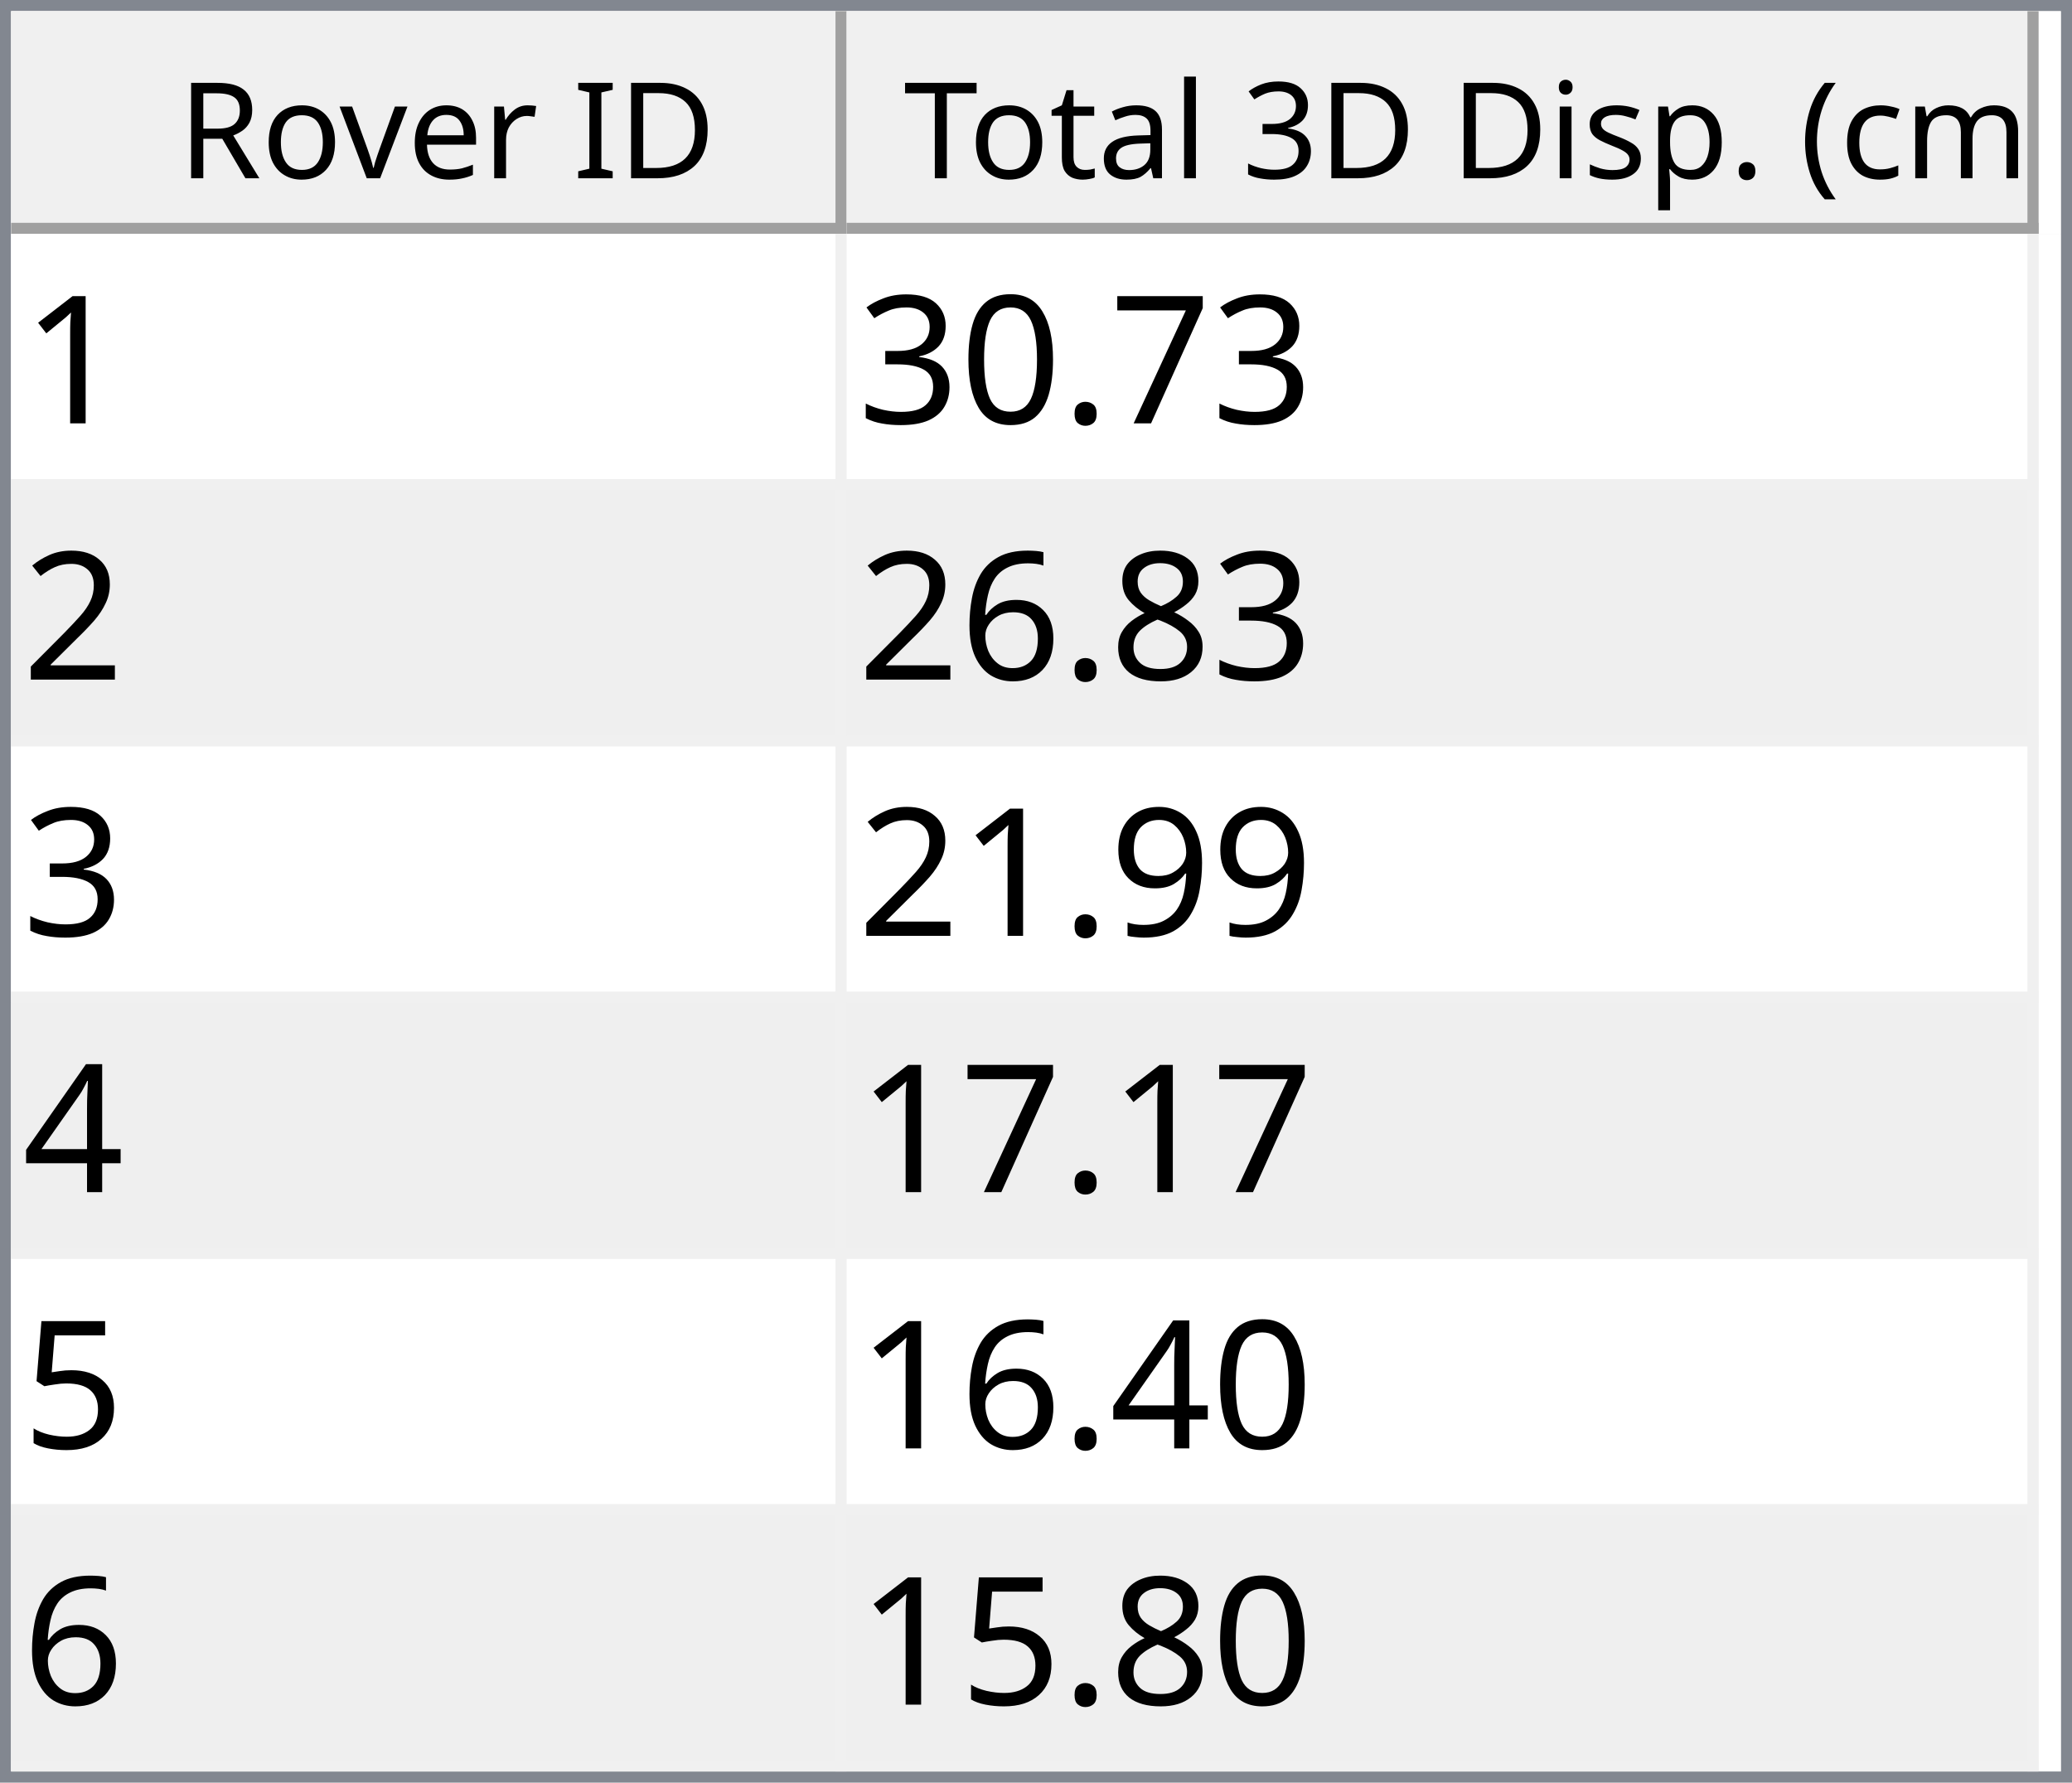
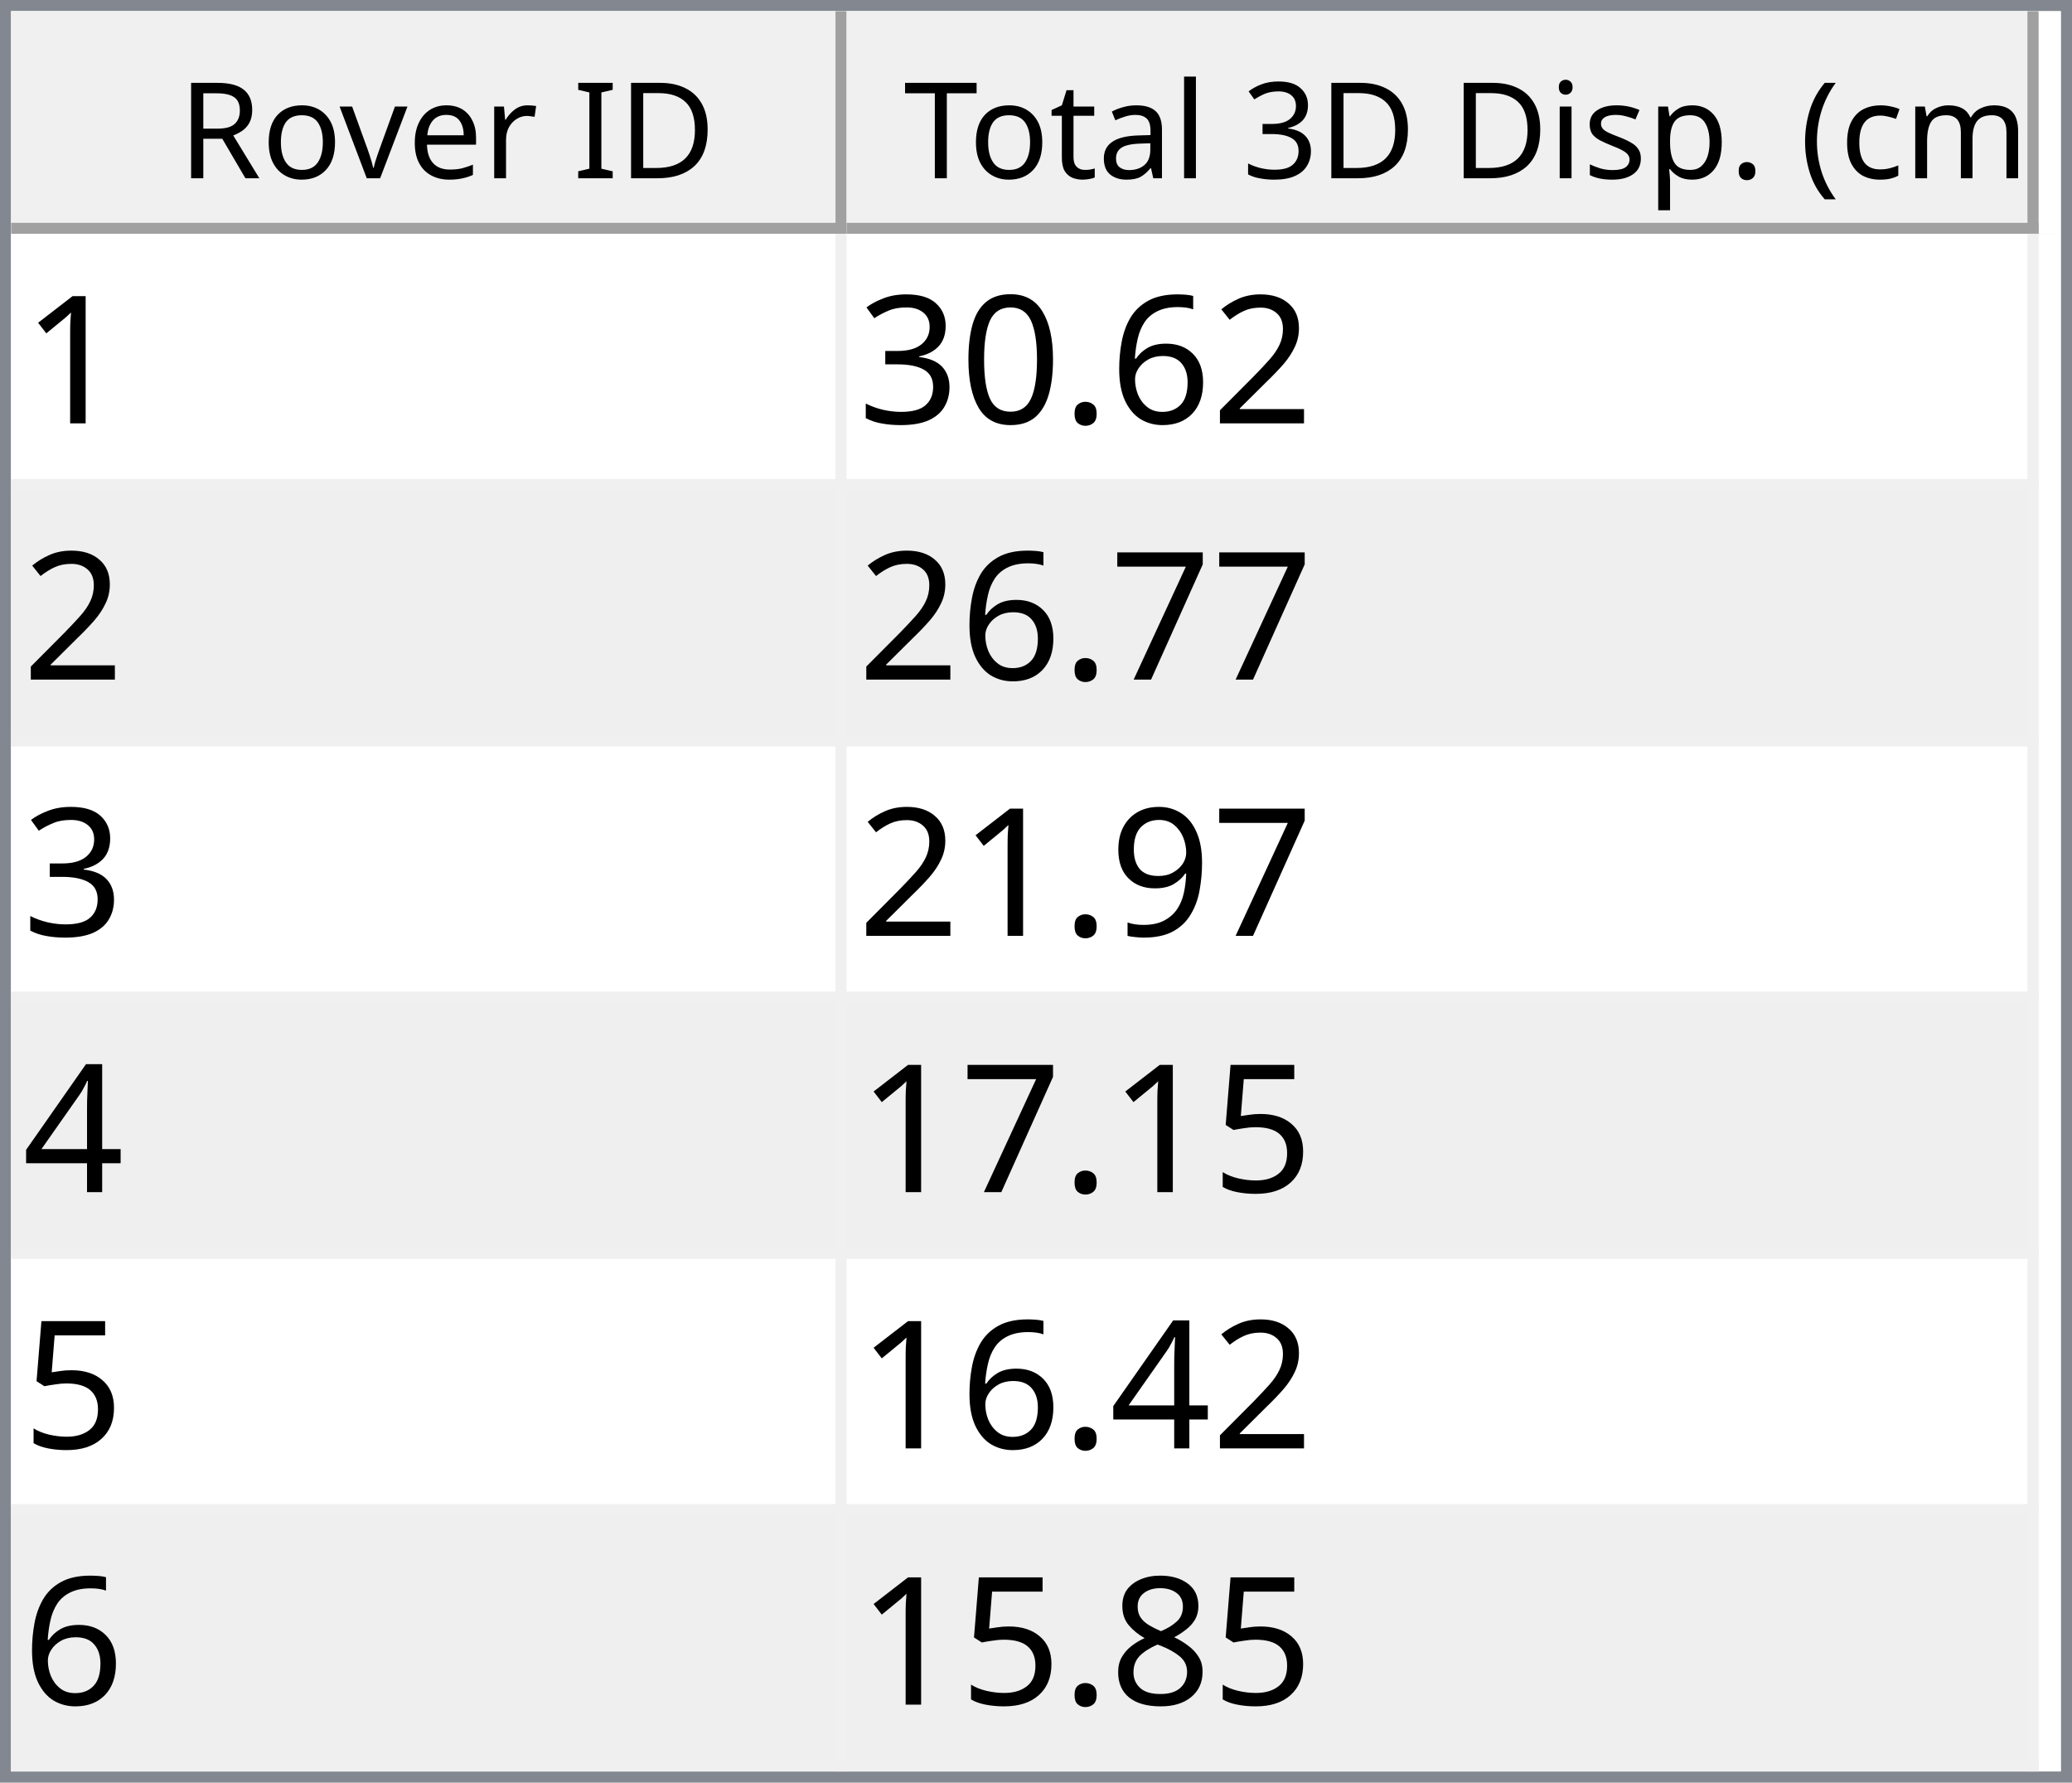
<svg xmlns="http://www.w3.org/2000/svg" style="fill-opacity:1; color-rendering:auto; color-interpolation:auto; text-rendering:auto; stroke:black; stroke-linecap:square; stroke-miterlimit:10; shape-rendering:auto; stroke-opacity:1; fill:black; stroke-dasharray:none; font-weight:normal; stroke-width:1; font-family:'Dialog'; font-style:normal; stroke-linejoin:miter; font-size:12px; stroke-dashoffset:0; image-rendering:auto;" width="186" height="160">
  <defs id="genericDefs" />
  <g>
    <defs id="defs1">
      <clipPath clipPathUnits="userSpaceOnUse" id="clipPath1">
        <path d="M0 0 L186 0 L186 160 L0 160 L0 0 Z" />
      </clipPath>
      <clipPath clipPathUnits="userSpaceOnUse" id="clipPath2">
        <path d="M0 0 L0 160 L186 160 L186 0 Z" />
      </clipPath>
      <clipPath clipPathUnits="userSpaceOnUse" id="clipPath3">
        <path d="M0 0 L0 20 L184 20 L184 0 Z" />
      </clipPath>
      <clipPath clipPathUnits="userSpaceOnUse" id="clipPath4">
        <path d="M0 0 L0 20 L75 20 L75 0 Z" />
      </clipPath>
      <clipPath clipPathUnits="userSpaceOnUse" id="clipPath5">
        <path d="M1 1 L1 19 L74 19 L74 1 Z" />
      </clipPath>
      <clipPath clipPathUnits="userSpaceOnUse" id="clipPath6">
        <path d="M0 0 L0 18 L73 18 L73 0 Z" />
      </clipPath>
      <clipPath clipPathUnits="userSpaceOnUse" id="clipPath7">
        <path d="M-0.5 -0.5 L-0.5 19.5 L74.5 19.5 L74.5 -0.5 Z" />
      </clipPath>
      <clipPath clipPathUnits="userSpaceOnUse" id="clipPath8">
        <path d="M0 0 L0 20 L107 20 L107 0 Z" />
      </clipPath>
      <clipPath clipPathUnits="userSpaceOnUse" id="clipPath9">
        <path d="M1 1 L1 19 L106 19 L106 1 Z" />
      </clipPath>
      <clipPath clipPathUnits="userSpaceOnUse" id="clipPath10">
        <path d="M0 0 L0 18 L105 18 L105 0 Z" />
      </clipPath>
      <clipPath clipPathUnits="userSpaceOnUse" id="clipPath11">
        <path d="M-0.5 -0.5 L-0.5 19.5 L106.5 19.5 L106.5 -0.5 Z" />
      </clipPath>
      <clipPath clipPathUnits="userSpaceOnUse" id="clipPath12">
        <path d="M0 0 L0 138 L184 138 L184 0 Z" />
      </clipPath>
      <clipPath clipPathUnits="userSpaceOnUse" id="clipPath13">
        <path d="M0 0 L0 138 L182 138 L182 0 Z" />
      </clipPath>
      <clipPath clipPathUnits="userSpaceOnUse" id="clipPath14">
        <path d="M-0.5 -0.5 L-0.5 137.5 L181.5 137.5 L181.5 -0.5 Z" />
      </clipPath>
      <clipPath clipPathUnits="userSpaceOnUse" id="clipPath15">
        <path d="M0 0 L0 22 L74 22 L74 0 Z" />
      </clipPath>
      <clipPath clipPathUnits="userSpaceOnUse" id="clipPath16">
        <path d="M0 0 L0 22 L106 22 L106 0 Z" />
      </clipPath>
      <font horiz-adv-x="64.551" id="font1">
        <font-face ascent="107.91" descent="25.098" units-per-em="100" style="font-style:normal; font-family:Segoe UI; font-weight:normal;" />
        <missing-glyph horiz-adv-x="64.551" d="M8.109 0 L8.109 68.266 L56.453 68.266 L56.453 0 L8.109 0 ZM15.328 7.234 L49.219 7.234 L49.219 61.031 L15.328 61.031 L15.328 7.234 Z" />
        <glyph unicode="D" horiz-adv-x="70.117" d="M9.188 0 L9.188 70.016 L28.516 70.016 Q65.531 70.016 65.531 35.891 Q65.531 19.672 55.25 9.836 Q44.969 0 27.734 0 L9.188 0 ZM17.391 62.594 L17.391 7.422 L27.828 7.422 Q41.609 7.422 49.273 14.797 Q56.938 22.172 56.938 35.688 Q56.938 62.594 28.328 62.594 L17.391 62.594 Z" />
        <glyph unicode="I" horiz-adv-x="26.611" d="M17.391 0 L9.188 0 L9.188 70.016 L17.391 70.016 L17.391 0 Z" />
        <glyph unicode=" " horiz-adv-x="27.393" d="" />
        <glyph unicode="r" horiz-adv-x="34.766" d="M34.188 41.891 Q32.078 43.5 28.125 43.5 Q23 43.5 19.555 38.672 Q16.109 33.844 16.109 25.484 L16.109 0 L8.109 0 L8.109 50 L16.109 50 L16.109 39.703 L16.312 39.703 Q18.016 44.969 21.531 47.922 Q25.047 50.875 29.391 50.875 Q32.516 50.875 34.188 50.203 L34.188 41.891 Z" />
        <glyph unicode="e" horiz-adv-x="52.295" d="M48.297 23 L12.984 23 Q13.188 14.656 17.484 10.109 Q21.781 5.562 29.297 5.562 Q37.75 5.562 44.828 11.141 L44.828 3.609 Q38.234 -1.172 27.391 -1.172 Q16.797 -1.172 10.742 5.641 Q4.688 12.453 4.688 24.812 Q4.688 36.469 11.305 43.82 Q17.922 51.172 27.734 51.172 Q37.547 51.172 42.922 44.828 Q48.297 38.484 48.297 27.203 L48.297 23 ZM40.094 29.781 Q40.047 36.719 36.75 40.578 Q33.453 44.438 27.594 44.438 Q21.922 44.438 17.969 40.383 Q14.016 36.328 13.094 29.781 L40.094 29.781 Z" />
        <glyph unicode="v" horiz-adv-x="47.9" d="M47.406 50 L27.484 0 L19.625 0 L0.688 50 L9.469 50 L22.172 13.672 Q23.578 9.672 23.922 6.688 L24.125 6.688 Q24.609 10.453 25.688 13.484 L38.969 50 L47.406 50 Z" />
        <glyph unicode="o" horiz-adv-x="58.594" d="M29 -1.172 Q17.922 -1.172 11.305 5.836 Q4.688 12.844 4.688 24.422 Q4.688 37.016 11.57 44.094 Q18.453 51.172 30.172 51.172 Q41.359 51.172 47.633 44.289 Q53.906 37.406 53.906 25.203 Q53.906 13.234 47.141 6.031 Q40.375 -1.172 29 -1.172 ZM29.594 44.438 Q21.875 44.438 17.383 39.188 Q12.891 33.938 12.891 24.703 Q12.891 15.828 17.43 10.695 Q21.969 5.562 29.594 5.562 Q37.359 5.562 41.531 10.594 Q45.703 15.625 45.703 24.906 Q45.703 34.281 41.531 39.359 Q37.359 44.438 29.594 44.438 Z" />
        <glyph unicode="R" horiz-adv-x="59.814" d="M59.375 0 L49.609 0 L37.891 19.625 Q36.281 22.359 34.766 24.289 Q33.25 26.219 31.664 27.438 Q30.078 28.656 28.25 29.219 Q26.422 29.781 24.125 29.781 L17.391 29.781 L17.391 0 L9.188 0 L9.188 70.016 L30.078 70.016 Q34.672 70.016 38.555 68.867 Q42.438 67.719 45.289 65.375 Q48.141 63.031 49.758 59.547 Q51.375 56.062 51.375 51.375 Q51.375 47.703 50.273 44.656 Q49.172 41.609 47.148 39.211 Q45.125 36.812 42.266 35.133 Q39.406 33.453 35.844 32.516 L35.844 32.328 Q37.594 31.547 38.891 30.547 Q40.188 29.547 41.359 28.18 Q42.531 26.812 43.68 25.078 Q44.828 23.344 46.234 21.047 L59.375 0 ZM17.391 62.594 L17.391 37.203 L28.516 37.203 Q31.594 37.203 34.203 38.133 Q36.812 39.062 38.719 40.797 Q40.625 42.531 41.703 45.047 Q42.781 47.562 42.781 50.688 Q42.781 56.297 39.141 59.445 Q35.5 62.594 28.609 62.594 L17.391 62.594 Z" />
        <glyph unicode=")" horiz-adv-x="30.176" d="M8.297 -15.922 L1.172 -15.922 Q16.406 2.344 16.406 26.812 Q16.406 51.469 1.078 70.016 L8.297 70.016 Q23.531 52.156 23.531 26.703 Q23.531 1.375 8.297 -15.922 Z" />
        <glyph unicode="m" horiz-adv-x="86.133" d="M79.109 0 L71.094 0 L71.094 28.719 Q71.094 37.016 68.531 40.727 Q65.969 44.438 59.906 44.438 Q54.781 44.438 51.195 39.75 Q47.609 35.062 47.609 28.516 L47.609 0 L39.594 0 L39.594 29.688 Q39.594 44.438 28.219 44.438 Q22.953 44.438 19.531 40.016 Q16.109 35.594 16.109 28.516 L16.109 0 L8.109 0 L8.109 50 L16.109 50 L16.109 42.094 L16.312 42.094 Q21.625 51.172 31.844 51.172 Q36.969 51.172 40.773 48.312 Q44.578 45.453 46 40.828 Q51.562 51.172 62.594 51.172 Q79.109 51.172 79.109 30.812 L79.109 0 Z" />
        <glyph unicode="c" horiz-adv-x="46.191" d="M42.188 2.297 Q36.422 -1.172 28.516 -1.172 Q17.828 -1.172 11.258 5.789 Q4.688 12.75 4.688 23.828 Q4.688 36.188 11.766 43.68 Q18.844 51.172 30.672 51.172 Q37.25 51.172 42.281 48.734 L42.281 40.531 Q36.719 44.438 30.375 44.438 Q22.703 44.438 17.797 38.945 Q12.891 33.453 12.891 24.516 Q12.891 15.719 17.508 10.641 Q22.125 5.562 29.891 5.562 Q36.422 5.562 42.188 9.906 L42.188 2.297 Z" />
        <glyph unicode="(" horiz-adv-x="30.176" d="M29.109 -15.922 L21.969 -15.922 Q6.844 1.375 6.844 26.703 Q6.844 52.156 21.969 70.016 L29.203 70.016 Q13.875 51.469 13.875 26.812 Q13.875 2.344 29.109 -15.922 Z" />
        <glyph unicode="." horiz-adv-x="21.68" d="M10.891 -1.078 Q8.641 -1.078 7.055 0.539 Q5.469 2.156 5.469 4.391 Q5.469 6.641 7.055 8.273 Q8.641 9.906 10.891 9.906 Q13.188 9.906 14.797 8.273 Q16.406 6.641 16.406 4.391 Q16.406 2.156 14.797 0.539 Q13.188 -1.078 10.891 -1.078 Z" />
        <glyph unicode="p" horiz-adv-x="58.789" d="M16.312 7.234 L16.109 7.234 L16.109 -23 L8.109 -23 L8.109 50 L16.109 50 L16.109 41.219 L16.312 41.219 Q22.219 51.172 33.594 51.172 Q43.266 51.172 48.688 44.461 Q54.109 37.75 54.109 26.469 Q54.109 13.922 48 6.375 Q41.891 -1.172 31.297 -1.172 Q21.578 -1.172 16.312 7.234 ZM16.109 27.391 L16.109 20.406 Q16.109 14.203 20.141 9.883 Q24.172 5.562 30.375 5.562 Q37.641 5.562 41.773 11.133 Q45.906 16.703 45.906 26.609 Q45.906 34.969 42.047 39.703 Q38.188 44.438 31.594 44.438 Q24.609 44.438 20.359 39.578 Q16.109 34.719 16.109 27.391 Z" />
        <glyph unicode="s" horiz-adv-x="42.432" d="M5.078 1.812 L5.078 10.406 Q11.625 5.562 19.484 5.562 Q30.031 5.562 30.031 12.594 Q30.031 14.594 29.125 15.992 Q28.219 17.391 26.68 18.461 Q25.141 19.531 23.07 20.383 Q21 21.234 18.609 22.172 Q15.281 23.484 12.766 24.828 Q10.25 26.172 8.57 27.859 Q6.891 29.547 6.031 31.695 Q5.172 33.844 5.172 36.719 Q5.172 40.234 6.789 42.945 Q8.406 45.656 11.086 47.484 Q13.766 49.312 17.211 50.242 Q20.656 51.172 24.312 51.172 Q30.812 51.172 35.938 48.922 L35.938 40.828 Q30.422 44.438 23.25 44.438 Q21 44.438 19.195 43.922 Q17.391 43.406 16.094 42.477 Q14.797 41.547 14.086 40.258 Q13.375 38.969 13.375 37.406 Q13.375 35.453 14.086 34.133 Q14.797 32.812 16.164 31.789 Q17.531 30.766 19.484 29.938 Q21.438 29.109 23.922 28.125 Q27.25 26.859 29.883 25.516 Q32.516 24.172 34.375 22.484 Q36.234 20.797 37.234 18.602 Q38.234 16.406 38.234 13.375 Q38.234 9.672 36.602 6.938 Q34.969 4.203 32.234 2.398 Q29.5 0.594 25.93 -0.289 Q22.359 -1.172 18.453 -1.172 Q10.75 -1.172 5.078 1.812 Z" />
        <glyph unicode="i" horiz-adv-x="24.219" d="M12.203 62.703 Q10.062 62.703 8.547 64.164 Q7.031 65.625 7.031 67.875 Q7.031 70.125 8.547 71.609 Q10.062 73.094 12.203 73.094 Q14.406 73.094 15.945 71.609 Q17.484 70.125 17.484 67.875 Q17.484 65.719 15.945 64.211 Q14.406 62.703 12.203 62.703 ZM16.109 0 L8.109 0 L8.109 50 L16.109 50 L16.109 0 Z" />
        <glyph unicode="3" horiz-adv-x="53.906" d="M46.531 19.828 Q46.531 15.094 44.75 11.211 Q42.969 7.328 39.719 4.57 Q36.469 1.812 31.93 0.297 Q27.391 -1.219 21.922 -1.219 Q11.922 -1.219 6 2.594 L6 11.188 Q13.094 5.609 22.219 5.609 Q25.875 5.609 28.828 6.539 Q31.781 7.469 33.906 9.227 Q36.031 10.984 37.18 13.477 Q38.328 15.969 38.328 19.094 Q38.328 32.812 18.797 32.812 L12.984 32.812 L12.984 39.594 L18.5 39.594 Q35.797 39.594 35.797 52.484 Q35.797 64.406 22.609 64.406 Q15.188 64.406 8.688 59.422 L8.688 67.188 Q15.375 71.188 24.609 71.188 Q29 71.188 32.57 69.969 Q36.141 68.75 38.68 66.555 Q41.219 64.359 42.609 61.281 Q44 58.203 44 54.5 Q44 40.672 30.031 36.719 L30.031 36.531 Q33.594 36.141 36.625 34.797 Q39.656 33.453 41.852 31.305 Q44.047 29.156 45.289 26.25 Q46.531 23.344 46.531 19.828 Z" />
        <glyph unicode="l" horiz-adv-x="24.219" d="M16.109 0 L8.109 0 L8.109 74.031 L16.109 74.031 L16.109 0 Z" />
        <glyph unicode="a" horiz-adv-x="50.879" d="M43.891 0 L35.891 0 L35.891 7.812 L35.688 7.812 Q30.469 -1.172 20.312 -1.172 Q12.844 -1.172 8.617 2.781 Q4.391 6.734 4.391 13.281 Q4.391 27.297 20.906 29.594 L35.891 31.688 Q35.891 44.438 25.594 44.438 Q16.547 44.438 9.281 38.281 L9.281 46.484 Q16.656 51.172 26.266 51.172 Q43.891 51.172 43.891 32.516 L43.891 0 ZM35.891 25.297 L23.828 23.641 Q18.266 22.859 15.43 20.875 Q12.594 18.891 12.594 13.875 Q12.594 10.203 15.211 7.883 Q17.828 5.562 22.172 5.562 Q28.125 5.562 32.008 9.742 Q35.891 13.922 35.891 20.312 L35.891 25.297 Z" />
        <glyph unicode="t" horiz-adv-x="33.887" d="M31.297 0.484 Q28.469 -1.078 23.828 -1.078 Q10.688 -1.078 10.688 13.578 L10.688 43.172 L2.094 43.172 L2.094 50 L10.688 50 L10.688 62.203 L18.703 64.797 L18.703 50 L31.297 50 L31.297 43.172 L18.703 43.172 L18.703 14.984 Q18.703 9.969 20.414 7.82 Q22.125 5.672 26.078 5.672 Q29.109 5.672 31.297 7.328 L31.297 0.484 Z" />
        <glyph unicode="T" horiz-adv-x="52.393" d="M50.594 62.594 L30.375 62.594 L30.375 0 L22.172 0 L22.172 62.594 L2 62.594 L2 70.016 L50.594 70.016 L50.594 62.594 Z" />
      </font>
      <font horiz-adv-x="75.0" id="font2">
        <font-face ascent="100.537" descent="21.973" units-per-em="100" style="font-style:normal; font-family:sans-serif; font-weight:normal;" />
        <missing-glyph horiz-adv-x="75.0" d="M12.5 0 L12.5 62.5 L62.5 62.5 L62.5 0 L12.5 0 ZM14.062 1.562 L60.938 1.562 L60.938 60.938 L14.062 60.938 L14.062 1.562 Z" />
        <glyph unicode="1" horiz-adv-x="55.615" d="M37.25 0 L28.469 0 L28.469 56 Q25.297 52.984 20.141 49.953 Q14.984 46.922 10.891 45.406 L10.891 53.906 Q18.266 57.375 23.781 62.305 Q29.297 67.234 31.594 71.875 L37.25 71.875 L37.25 0 Z" />
-         <glyph unicode="7" horiz-adv-x="55.615" d="M4.734 62.203 L4.734 70.656 L51.078 70.656 L51.078 63.812 Q44.234 56.547 37.523 44.484 Q30.812 32.422 27.156 19.672 Q24.516 10.688 23.781 0 L14.75 0 Q14.891 8.453 18.062 20.414 Q21.234 32.375 27.172 43.484 Q33.109 54.594 39.797 62.203 L4.734 62.203 Z" />
+         <glyph unicode="2" horiz-adv-x="55.615" d="M50.344 8.453 L50.344 0 L3.031 0 Q2.938 3.172 4.047 6.109 Q5.859 10.938 9.836 15.625 Q13.812 20.312 21.344 26.469 Q33.016 36.031 37.117 41.625 Q41.219 47.219 41.219 52.203 Q41.219 57.422 37.477 61.008 Q33.734 64.594 27.734 64.594 Q21.391 64.594 17.578 60.789 Q13.766 56.984 13.719 50.25 L4.688 51.172 Q5.609 61.281 11.664 66.578 Q17.719 71.875 27.938 71.875 Q38.234 71.875 44.242 66.164 Q50.25 60.453 50.25 52 Q50.25 47.703 48.492 43.555 Q46.734 39.406 42.656 34.812 Q38.578 30.219 29.109 22.219 Q21.188 15.578 18.945 13.211 Q16.703 10.844 15.234 8.453 L50.344 8.453 Z" />
+         <glyph unicode="6" horiz-adv-x="55.615" d="M49.75 54.047 L41.016 53.375 Q39.844 58.547 37.703 60.891 Q34.125 64.656 28.906 64.656 Q24.703 64.656 21.531 62.312 Q17.391 59.281 14.992 53.469 Q12.594 47.656 12.5 36.922 Q15.672 41.75 20.266 44.094 Q24.859 46.438 29.891 46.438 Q38.672 46.438 44.852 39.969 Q51.031 33.5 51.031 23.25 Q51.031 16.5 48.125 10.719 Q45.219 4.938 40.141 1.859 Q35.062 -1.219 28.609 -1.219 Q17.625 -1.219 10.695 6.859 Q3.766 14.938 3.766 33.5 Q3.766 54.25 11.422 63.672 Q18.109 71.875 29.438 71.875 Q37.891 71.875 43.289 67.141 Q48.688 62.406 49.75 54.047 ZM13.875 23.188 Q13.875 18.656 15.797 14.508 Q17.719 10.359 21.188 8.18 Q24.656 6 28.469 6 Q34.031 6 38.039 10.492 Q42.047 14.984 42.047 22.703 Q42.047 30.125 38.086 34.398 Q34.125 38.672 28.125 38.672 Q22.172 38.672 18.023 34.398 Q13.875 30.125 13.875 23.188 Z" />
        <glyph unicode="." horiz-adv-x="27.783" d="M9.078 0 L9.078 10.016 L19.094 10.016 L19.094 0 L9.078 0 Z" />
        <glyph unicode="0" horiz-adv-x="55.615" d="M4.156 35.297 Q4.156 48 6.766 55.742 Q9.375 63.484 14.523 67.68 Q19.672 71.875 27.484 71.875 Q33.25 71.875 37.594 69.555 Q41.938 67.234 44.773 62.867 Q47.609 58.5 49.219 52.227 Q50.828 45.953 50.828 35.297 Q50.828 22.703 48.242 14.969 Q45.656 7.234 40.508 3.008 Q35.359 -1.219 27.484 -1.219 Q17.141 -1.219 11.234 6.203 Q4.156 15.141 4.156 35.297 ZM13.188 35.297 Q13.188 17.672 17.312 11.836 Q21.438 6 27.484 6 Q33.547 6 37.672 11.859 Q41.797 17.719 41.797 35.297 Q41.797 52.984 37.672 58.789 Q33.547 64.594 27.391 64.594 Q21.344 64.594 17.719 59.469 Q13.188 52.938 13.188 35.297 Z" />
        <glyph unicode="3" horiz-adv-x="55.615" d="M4.203 18.891 L12.984 20.062 Q14.5 12.594 18.141 9.297 Q21.781 6 27 6 Q33.203 6 37.477 10.297 Q41.75 14.594 41.75 20.953 Q41.75 27 37.797 30.93 Q33.844 34.859 27.734 34.859 Q25.25 34.859 21.531 33.891 L22.516 41.609 Q23.391 41.5 23.922 41.5 Q29.547 41.5 34.039 44.43 Q38.531 47.359 38.531 53.469 Q38.531 58.297 35.258 61.477 Q31.984 64.656 26.812 64.656 Q21.688 64.656 18.266 61.43 Q14.844 58.203 13.875 51.766 L5.078 53.328 Q6.688 62.156 12.398 67.016 Q18.109 71.875 26.609 71.875 Q32.469 71.875 37.398 69.359 Q42.328 66.844 44.945 62.5 Q47.562 58.156 47.562 53.266 Q47.562 48.641 45.07 44.828 Q42.578 41.016 37.703 38.766 Q44.047 37.312 47.562 32.695 Q51.078 28.078 51.078 21.141 Q51.078 11.766 44.242 5.25 Q37.406 -1.266 26.953 -1.266 Q17.531 -1.266 11.305 4.352 Q5.078 9.969 4.203 18.891 Z" />
-         <glyph unicode="2" horiz-adv-x="55.615" d="M50.344 8.453 L50.344 0 L3.031 0 Q2.938 3.172 4.047 6.109 Q5.859 10.938 9.836 15.625 Q13.812 20.312 21.344 26.469 Q33.016 36.031 37.117 41.625 Q41.219 47.219 41.219 52.203 Q41.219 57.422 37.477 61.008 Q33.734 64.594 27.734 64.594 Q21.391 64.594 17.578 60.789 Q13.766 56.984 13.719 50.25 L4.688 51.172 Q5.609 61.281 11.664 66.578 Q17.719 71.875 27.938 71.875 Q38.234 71.875 44.242 66.164 Q50.25 60.453 50.25 52 Q50.25 47.703 48.492 43.555 Q46.734 39.406 42.656 34.812 Q38.578 30.219 29.109 22.219 Q21.188 15.578 18.945 13.211 Q16.703 10.844 15.234 8.453 L50.344 8.453 Z" />
-         <glyph unicode="8" horiz-adv-x="55.615" d="M17.672 38.812 Q12.203 40.828 9.57 44.539 Q6.938 48.25 6.938 53.422 Q6.938 61.234 12.555 66.555 Q18.172 71.875 27.484 71.875 Q36.859 71.875 42.578 66.43 Q48.297 60.984 48.297 53.172 Q48.297 48.188 45.68 44.508 Q43.062 40.828 37.75 38.812 Q44.344 36.672 47.781 31.883 Q51.219 27.094 51.219 20.453 Q51.219 11.281 44.727 5.031 Q38.234 -1.219 27.641 -1.219 Q17.047 -1.219 10.547 5.055 Q4.047 11.328 4.047 20.703 Q4.047 27.688 7.594 32.398 Q11.141 37.109 17.672 38.812 ZM15.922 53.719 Q15.922 48.641 19.195 45.414 Q22.469 42.188 27.688 42.188 Q32.766 42.188 36.016 45.383 Q39.266 48.578 39.266 53.219 Q39.266 58.062 35.914 61.359 Q32.562 64.656 27.594 64.656 Q22.562 64.656 19.242 61.43 Q15.922 58.203 15.922 53.719 ZM13.094 20.656 Q13.094 16.891 14.875 13.375 Q16.656 9.859 20.172 7.93 Q23.688 6 27.734 6 Q34.031 6 38.133 10.055 Q42.234 14.109 42.234 20.359 Q42.234 26.703 38.016 30.859 Q33.797 35.016 27.438 35.016 Q21.234 35.016 17.164 30.914 Q13.094 26.812 13.094 20.656 Z" />
-         <glyph unicode="6" horiz-adv-x="55.615" d="M49.75 54.047 L41.016 53.375 Q39.844 58.547 37.703 60.891 Q34.125 64.656 28.906 64.656 Q24.703 64.656 21.531 62.312 Q17.391 59.281 14.992 53.469 Q12.594 47.656 12.5 36.922 Q15.672 41.75 20.266 44.094 Q24.859 46.438 29.891 46.438 Q38.672 46.438 44.852 39.969 Q51.031 33.5 51.031 23.25 Q51.031 16.5 48.125 10.719 Q45.219 4.938 40.141 1.859 Q35.062 -1.219 28.609 -1.219 Q17.625 -1.219 10.695 6.859 Q3.766 14.938 3.766 33.5 Q3.766 54.25 11.422 63.672 Q18.109 71.875 29.438 71.875 Q37.891 71.875 43.289 67.141 Q48.688 62.406 49.75 54.047 ZM13.875 23.188 Q13.875 18.656 15.797 14.508 Q17.719 10.359 21.188 8.18 Q24.656 6 28.469 6 Q34.031 6 38.039 10.492 Q42.047 14.984 42.047 22.703 Q42.047 30.125 38.086 34.398 Q34.125 38.672 28.125 38.672 Q22.172 38.672 18.023 34.398 Q13.875 30.125 13.875 23.188 Z" />
+         <glyph unicode="7" horiz-adv-x="55.615" d="M4.734 62.203 L4.734 70.656 L51.078 70.656 L51.078 63.812 Q44.234 56.547 37.523 44.484 Q30.812 32.422 27.156 19.672 Q24.516 10.688 23.781 0 L14.75 0 Q14.891 8.453 18.062 20.414 Q21.234 32.375 27.172 43.484 Q33.109 54.594 39.797 62.203 L4.734 62.203 Z" />
        <glyph unicode="9" horiz-adv-x="55.615" d="M5.469 16.547 L13.922 17.328 Q14.984 11.375 18.016 8.688 Q21.047 6 25.781 6 Q29.828 6 32.883 7.859 Q35.938 9.719 37.891 12.82 Q39.844 15.922 41.164 21.195 Q42.484 26.469 42.484 31.938 Q42.484 32.516 42.438 33.688 Q39.797 29.5 35.234 26.883 Q30.672 24.266 25.344 24.266 Q16.453 24.266 10.305 30.711 Q4.156 37.156 4.156 47.703 Q4.156 58.594 10.578 65.234 Q17 71.875 26.656 71.875 Q33.641 71.875 39.43 68.117 Q45.219 64.359 48.219 57.398 Q51.219 50.438 51.219 37.25 Q51.219 23.531 48.242 15.406 Q45.266 7.281 39.383 3.031 Q33.5 -1.219 25.594 -1.219 Q17.188 -1.219 11.867 3.445 Q6.547 8.109 5.469 16.547 ZM41.453 48.141 Q41.453 55.719 37.43 60.156 Q33.406 64.594 27.734 64.594 Q21.875 64.594 17.531 59.812 Q13.188 55.031 13.188 47.406 Q13.188 40.578 17.312 36.305 Q21.438 32.031 27.484 32.031 Q33.594 32.031 37.523 36.305 Q41.453 40.578 41.453 48.141 Z" />
        <glyph unicode="4" horiz-adv-x="55.615" d="M32.328 0 L32.328 17.141 L1.266 17.141 L1.266 25.203 L33.938 71.578 L41.109 71.578 L41.109 25.203 L50.781 25.203 L50.781 17.141 L41.109 17.141 L41.109 0 L32.328 0 ZM32.328 25.203 L32.328 57.469 L9.906 25.203 L32.328 25.203 Z" />
        <glyph unicode="5" horiz-adv-x="55.615" d="M4.156 18.75 L13.375 19.531 Q14.406 12.797 18.141 9.398 Q21.875 6 27.156 6 Q33.5 6 37.891 10.789 Q42.281 15.578 42.281 23.484 Q42.281 31 38.062 35.352 Q33.844 39.703 27 39.703 Q22.75 39.703 19.336 37.773 Q15.922 35.844 13.969 32.766 L5.719 33.844 L12.641 70.609 L48.25 70.609 L48.25 62.203 L19.672 62.203 L15.828 42.969 Q22.266 47.469 29.344 47.469 Q38.719 47.469 45.164 40.969 Q51.609 34.469 51.609 24.266 Q51.609 14.547 45.953 7.469 Q39.062 -1.219 27.156 -1.219 Q17.391 -1.219 11.211 4.25 Q5.031 9.719 4.156 18.75 Z" />
+         <glyph unicode="8" horiz-adv-x="55.615" d="M17.672 38.812 Q12.203 40.828 9.57 44.539 Q6.938 48.25 6.938 53.422 Q6.938 61.234 12.555 66.555 Q18.172 71.875 27.484 71.875 Q36.859 71.875 42.578 66.43 Q48.297 60.984 48.297 53.172 Q48.297 48.188 45.68 44.508 Q43.062 40.828 37.75 38.812 Q44.344 36.672 47.781 31.883 Q51.219 27.094 51.219 20.453 Q51.219 11.281 44.727 5.031 Q38.234 -1.219 27.641 -1.219 Q17.047 -1.219 10.547 5.055 Q4.047 11.328 4.047 20.703 Q4.047 27.688 7.594 32.398 Q11.141 37.109 17.672 38.812 ZM15.922 53.719 Q15.922 48.641 19.195 45.414 Q22.469 42.188 27.688 42.188 Q32.766 42.188 36.016 45.383 Q39.266 48.578 39.266 53.219 Q39.266 58.062 35.914 61.359 Q32.562 64.656 27.594 64.656 Q22.562 64.656 19.242 61.43 Q15.922 58.203 15.922 53.719 ZM13.094 20.656 Q13.094 16.891 14.875 13.375 Q16.656 9.859 20.172 7.93 Q23.688 6 27.734 6 Q34.031 6 38.133 10.055 Q42.234 14.109 42.234 20.359 Q42.234 26.703 38.016 30.859 Q33.797 35.016 27.438 35.016 Q21.234 35.016 17.164 30.914 Q13.094 26.812 13.094 20.656 Z" />
      </font>
    </defs>
    <g style="fill:white; stroke:white;">
      <rect x="0" y="0" width="186" style="clip-path:url(#clipPath1); stroke:none;" height="160" />
    </g>
    <g style="fill:white; text-rendering:optimizeSpeed; color-rendering:optimizeSpeed; image-rendering:optimizeSpeed; shape-rendering:crispEdges; stroke:white; color-interpolation:sRGB;">
      <rect x="0" width="186" height="160" y="0" style="stroke:none;" />
      <path style="stroke:none;" d="M0 160 L186 160 L186 0 L0 0 Z" />
    </g>
    <g style="fill:rgb(240,240,240); font-family:'Segoe UI'; stroke:rgb(240,240,240);">
      <rect x="0" y="0" width="186" style="clip-path:url(#clipPath2); stroke:none;" height="160" />
    </g>
    <g style="fill:rgb(130,135,144); font-family:'Segoe UI'; stroke:rgb(130,135,144);">
      <path d="M0 0 L186 0 L186 160 L0 160 L0 0 ZM1 1 L185 1 L185 159 L1 159 L1 1 Z" style="fill-rule:evenodd; clip-path:url(#clipPath2); stroke:none;" />
    </g>
    <g style="fill:white; font-family:'Segoe UI'; stroke:white;" transform="translate(1,1)">
      <rect x="0" y="0" width="184" style="clip-path:url(#clipPath3); stroke:none;" height="20" />
    </g>
    <g style="fill:rgb(240,240,240); font-family:'Segoe UI'; stroke:rgb(240,240,240);" transform="translate(1,1)">
      <rect x="0" y="0" width="75" style="clip-path:url(#clipPath4); stroke:none;" height="20" />
    </g>
    <g style="font-family:'Segoe UI';" transform="translate(2,2)">
      <text x="14" xml:space="preserve" y="14" style="clip-path:url(#clipPath6); stroke:none;">Rover ID</text>
    </g>
    <g style="fill:rgb(160,160,160); font-family:'Segoe UI'; stroke:rgb(160,160,160); stroke-linejoin:bevel;" transform="translate(1.5,1.5)">
      <line x1="74" x2="74" y1="0" style="fill:none; clip-path:url(#clipPath7);" y2="19" />
    </g>
    <g style="fill:rgb(160,160,160); font-family:'Segoe UI'; stroke:rgb(160,160,160); stroke-linejoin:bevel;" transform="matrix(1,0,0,1,1,1) translate(0.5,0.5)">
      <line x1="0" x2="74" y1="19" style="fill:none; clip-path:url(#clipPath7);" y2="19" />
    </g>
    <g style="fill:rgb(240,240,240); font-family:'Segoe UI'; stroke:rgb(240,240,240);" transform="translate(76,1)">
      <rect x="0" y="0" width="107" style="clip-path:url(#clipPath8); stroke:none;" height="20" />
    </g>
    <g style="font-family:'Segoe UI';" transform="translate(77,2)">
      <text x="1" xml:space="preserve" y="14" style="clip-path:url(#clipPath10); stroke:none;"> Total 3D Disp. (cm)</text>
    </g>
    <g style="fill:rgb(160,160,160); font-family:'Segoe UI'; stroke:rgb(160,160,160); stroke-linejoin:bevel;" transform="translate(76.5,1.5)">
      <line x1="106" x2="106" y1="0" style="fill:none; clip-path:url(#clipPath11);" y2="19" />
    </g>
    <g style="fill:rgb(160,160,160); font-family:'Segoe UI'; stroke:rgb(160,160,160); stroke-linejoin:bevel;" transform="matrix(1,0,0,1,76,1) translate(0.5,0.5)">
      <line x1="0" x2="106" y1="19" style="fill:none; clip-path:url(#clipPath11);" y2="19" />
    </g>
    <g style="fill:white; font-family:'Segoe UI'; stroke:white;" transform="translate(1,21)">
      <rect x="0" y="0" width="184" style="clip-path:url(#clipPath12); stroke:none;" height="138" />
    </g>
    <g style="fill:rgb(240,240,240); font-size:16px; font-family:sans-serif; stroke:rgb(240,240,240);" transform="translate(1,21)">
      <rect x="0" y="0" width="182" style="clip-path:url(#clipPath13); stroke:none;" height="138" />
      <line transform="translate(0.5,0.5)" x1="0" x2="181" y1="22" style="clip-path:url(#clipPath14); fill:none; stroke-linejoin:bevel;" y2="22" />
    </g>
    <g transform="matrix(1,0,0,1,1,21) translate(0.5,0.5)" style="fill:rgb(240,240,240); font-size:16px; font-family:sans-serif; stroke:rgb(240,240,240); stroke-linejoin:bevel;">
      <line x1="0" x2="181" y1="45" style="fill:none; clip-path:url(#clipPath14);" y2="45" />
    </g>
    <g transform="matrix(1,0,0,1,1,21) translate(0.5,0.5)" style="fill:rgb(240,240,240); font-size:16px; font-family:sans-serif; stroke:rgb(240,240,240); stroke-linejoin:bevel;">
      <line x1="0" x2="181" y1="68" style="fill:none; clip-path:url(#clipPath14);" y2="68" />
    </g>
    <g transform="matrix(1,0,0,1,1,21) translate(0.5,0.5)" style="fill:rgb(240,240,240); font-size:16px; font-family:sans-serif; stroke:rgb(240,240,240); stroke-linejoin:bevel;">
      <line x1="0" x2="181" y1="91" style="fill:none; clip-path:url(#clipPath14);" y2="91" />
    </g>
    <g transform="matrix(1,0,0,1,1,21) translate(0.5,0.5)" style="fill:rgb(240,240,240); font-size:16px; font-family:sans-serif; stroke:rgb(240,240,240); stroke-linejoin:bevel;">
      <line x1="0" x2="181" y1="114" style="fill:none; clip-path:url(#clipPath14);" y2="114" />
    </g>
    <g transform="matrix(1,0,0,1,1,21) translate(0.5,0.5)" style="fill:rgb(240,240,240); font-size:16px; font-family:sans-serif; stroke:rgb(240,240,240); stroke-linejoin:bevel;">
      <line x1="0" x2="181" y1="137" style="fill:none; clip-path:url(#clipPath14);" y2="137" />
    </g>
    <g transform="matrix(1,0,0,1,1,21) translate(0.5,0.5)" style="fill:rgb(240,240,240); font-size:16px; font-family:sans-serif; stroke:rgb(240,240,240); stroke-linejoin:bevel;">
      <line x1="74" x2="74" y1="0" style="fill:none; clip-path:url(#clipPath14);" y2="137" />
    </g>
    <g transform="matrix(1,0,0,1,1,21) translate(0.5,0.5)" style="fill:rgb(240,240,240); font-size:16px; font-family:sans-serif; stroke:rgb(240,240,240); stroke-linejoin:bevel;">
      <line x1="181" x2="181" y1="0" style="fill:none; clip-path:url(#clipPath14);" y2="137" />
    </g>
    <g style="fill:white; font-size:16px; font-family:sans-serif; stroke:white;" transform="matrix(1,0,0,1,1,21)">
      <rect x="0" y="0" width="74" style="clip-path:url(#clipPath15); stroke:none;" height="22" />
      <text x="1" y="17" style="fill:black; clip-path:url(#clipPath15); stroke:none;" xml:space="preserve">1</text>
    </g>
    <g style="fill:white; font-size:16px; font-family:sans-serif; stroke:white;" transform="matrix(1,0,0,1,1,21) translate(75,0)">
      <rect x="0" y="0" width="106" style="clip-path:url(#clipPath16); stroke:none;" height="22" />
-       <text x="1" y="17" style="fill:black; clip-path:url(#clipPath16); stroke:none;" xml:space="preserve">30.73</text>
+       <text x="1" y="17" style="fill:black; clip-path:url(#clipPath16); stroke:none;" xml:space="preserve">30.62</text>
    </g>
    <g style="fill:rgb(239,239,239); font-size:16px; font-family:sans-serif; stroke:rgb(239,239,239);" transform="matrix(1,0,0,1,1,21) translate(0,23)">
      <rect x="0" y="0" width="74" style="clip-path:url(#clipPath15); stroke:none;" height="22" />
      <text x="1" y="17" style="fill:black; clip-path:url(#clipPath15); stroke:none;" xml:space="preserve">2</text>
    </g>
    <g style="fill:rgb(239,239,239); font-size:16px; font-family:sans-serif; stroke:rgb(239,239,239);" transform="matrix(1,0,0,1,1,21) translate(75,23)">
      <rect x="0" y="0" width="106" style="clip-path:url(#clipPath16); stroke:none;" height="22" />
-       <text x="1" y="17" style="fill:black; clip-path:url(#clipPath16); stroke:none;" xml:space="preserve">26.83</text>
+       <text x="1" y="17" style="fill:black; clip-path:url(#clipPath16); stroke:none;" xml:space="preserve">26.77</text>
    </g>
    <g style="fill:white; font-size:16px; font-family:sans-serif; stroke:white;" transform="matrix(1,0,0,1,1,21) translate(0,46)">
      <rect x="0" y="0" width="74" style="clip-path:url(#clipPath15); stroke:none;" height="22" />
      <text x="1" y="17" style="fill:black; clip-path:url(#clipPath15); stroke:none;" xml:space="preserve">3</text>
    </g>
    <g style="fill:white; font-size:16px; font-family:sans-serif; stroke:white;" transform="matrix(1,0,0,1,1,21) translate(75,46)">
      <rect x="0" y="0" width="106" style="clip-path:url(#clipPath16); stroke:none;" height="22" />
-       <text x="1" y="17" style="fill:black; clip-path:url(#clipPath16); stroke:none;" xml:space="preserve">21.99</text>
+       <text x="1" y="17" style="fill:black; clip-path:url(#clipPath16); stroke:none;" xml:space="preserve">21.97</text>
    </g>
    <g style="fill:rgb(239,239,239); font-size:16px; font-family:sans-serif; stroke:rgb(239,239,239);" transform="matrix(1,0,0,1,1,21) translate(0,69)">
      <rect x="0" y="0" width="74" style="clip-path:url(#clipPath15); stroke:none;" height="22" />
      <text x="1" y="17" style="fill:black; clip-path:url(#clipPath15); stroke:none;" xml:space="preserve">4</text>
    </g>
    <g style="fill:rgb(239,239,239); font-size:16px; font-family:sans-serif; stroke:rgb(239,239,239);" transform="matrix(1,0,0,1,1,21) translate(75,69)">
      <rect x="0" y="0" width="106" style="clip-path:url(#clipPath16); stroke:none;" height="22" />
-       <text x="1" y="17" style="fill:black; clip-path:url(#clipPath16); stroke:none;" xml:space="preserve">17.17</text>
+       <text x="1" y="17" style="fill:black; clip-path:url(#clipPath16); stroke:none;" xml:space="preserve">17.15</text>
    </g>
    <g style="fill:white; font-size:16px; font-family:sans-serif; stroke:white;" transform="matrix(1,0,0,1,1,21) translate(0,92)">
      <rect x="0" y="0" width="74" style="clip-path:url(#clipPath15); stroke:none;" height="22" />
      <text x="1" y="17" style="fill:black; clip-path:url(#clipPath15); stroke:none;" xml:space="preserve">5</text>
    </g>
    <g style="fill:white; font-size:16px; font-family:sans-serif; stroke:white;" transform="matrix(1,0,0,1,1,21) translate(75,92)">
      <rect x="0" y="0" width="106" style="clip-path:url(#clipPath16); stroke:none;" height="22" />
-       <text x="1" y="17" style="fill:black; clip-path:url(#clipPath16); stroke:none;" xml:space="preserve">16.40</text>
+       <text x="1" y="17" style="fill:black; clip-path:url(#clipPath16); stroke:none;" xml:space="preserve">16.42</text>
    </g>
    <g style="fill:rgb(239,239,239); font-size:16px; font-family:sans-serif; stroke:rgb(239,239,239);" transform="matrix(1,0,0,1,1,21) translate(0,115)">
      <rect x="0" y="0" width="74" style="clip-path:url(#clipPath15); stroke:none;" height="22" />
      <text x="1" y="17" style="fill:black; clip-path:url(#clipPath15); stroke:none;" xml:space="preserve">6</text>
    </g>
    <g style="fill:rgb(239,239,239); font-size:16px; font-family:sans-serif; stroke:rgb(239,239,239);" transform="matrix(1,0,0,1,1,21) translate(75,115)">
      <rect x="0" y="0" width="106" style="clip-path:url(#clipPath16); stroke:none;" height="22" />
-       <text x="1" y="17" style="fill:black; clip-path:url(#clipPath16); stroke:none;" xml:space="preserve">15.80</text>
+       <text x="1" y="17" style="fill:black; clip-path:url(#clipPath16); stroke:none;" xml:space="preserve">15.85</text>
    </g>
  </g>
</svg>
